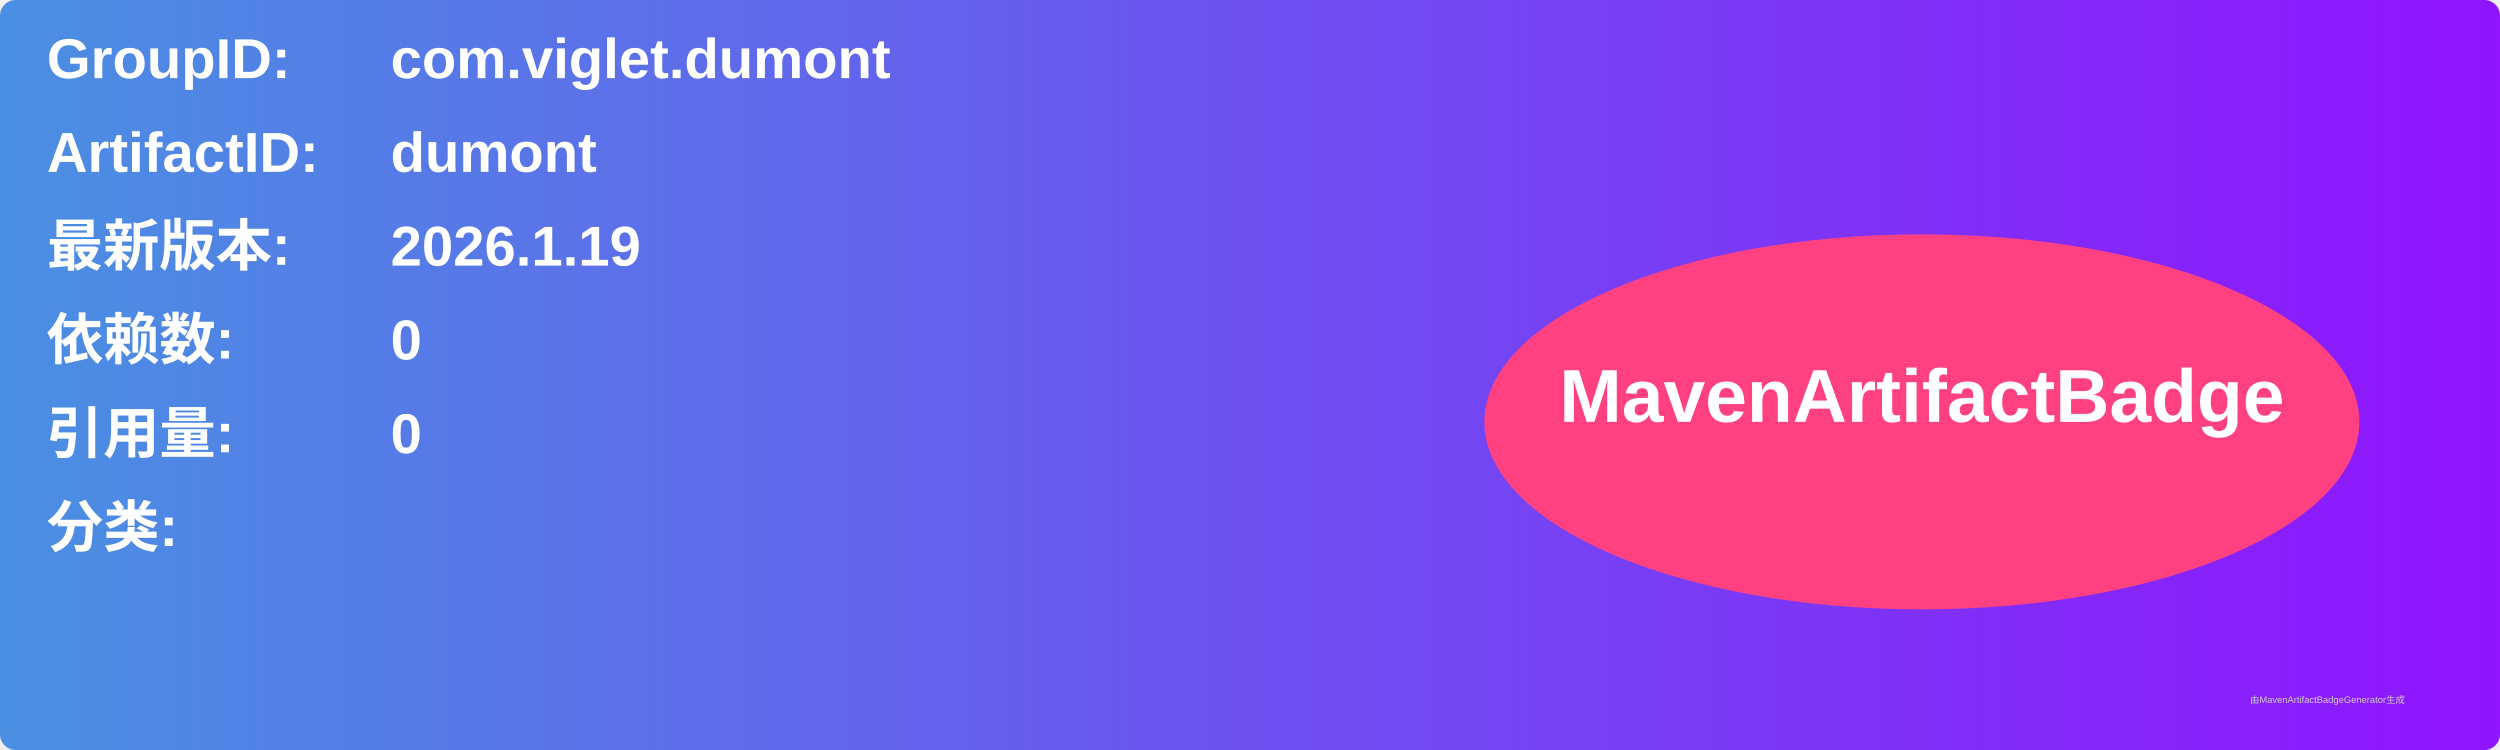
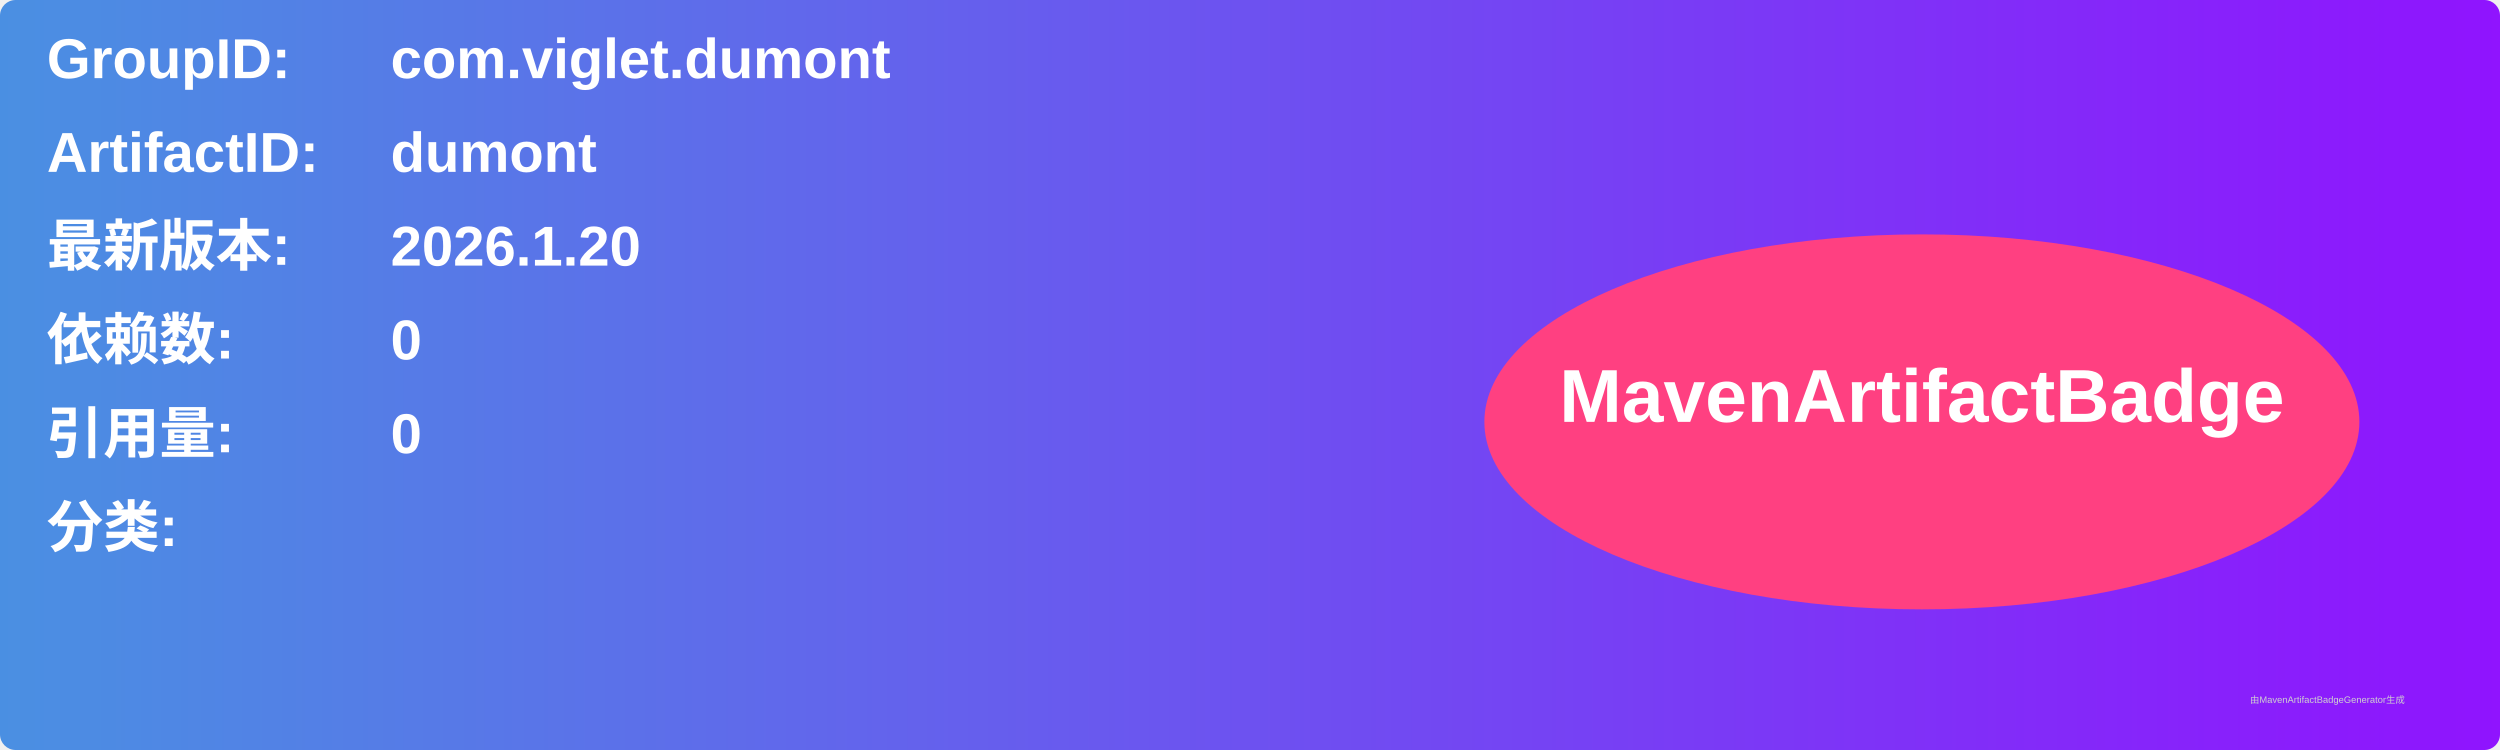
<svg xmlns="http://www.w3.org/2000/svg" width="800" height="240" viewBox="0 0 800 240">
  <linearGradient id="grad" x1="0%" y1="0%" x2="100%" y2="0%">
    <stop offset="0%" stop-color="#4a90e2" />
    <stop offset="100%" stop-color="#9013fe" />
  </linearGradient>
  <rect width="100%" height="100%" rx="5" ry="5" fill="url(#grad)" />
  <g transform="translate(15, 15)">
    <text x="0" y="10" font-family="Arial" font-size="18" fill="white" font-weight="bold" width="260">GroupID:</text>
    <text x="110" y="10" font-family="Arial" font-size="18" fill="white" font-weight="bold" width="460">com.viglet.dumont</text>
    <text x="0" y="40" font-family="Arial" font-size="18" fill="white" font-weight="bold" width="260">ArtifactID:</text>
    <text x="110" y="40" font-family="Arial" font-size="18" fill="white" font-weight="bold" width="460">dumont</text>
    <text x="0" y="70" font-family="Arial" font-size="18" fill="white" font-weight="bold">最新版本:</text>
    <text x="110" y="70" font-family="Arial" font-size="18" fill="white" font-weight="bold">
-       <tspan font-weight="bold">2026.1.19</tspan>
+       <tspan font-weight="bold">2026.1.20</tspan>
    </text>
    <text x="0" y="100" font-family="Arial" font-size="18" fill="white" font-weight="bold">依赖数: </text>
    <text x="110" y="100" font-family="Arial" font-size="18" fill="white">
      <tspan font-weight="bold">0</tspan>
    </text>
    <text x="0" y="130" font-family="Arial" font-size="18" fill="white" font-weight="bold">引用量: </text>
    <text x="110" y="130" font-family="Arial" font-size="18" fill="white">
      <tspan font-weight="bold">0</tspan>
    </text>
    <text x="0" y="160" font-family="Arial" font-size="18" fill="white" font-weight="bold">分类:</text>
    <text x="10" y="190" font-family="Arial" font-size="10" fill="white">
      <tspan font-weight="bold" />
    </text>
    <ellipse cx="600" cy="120" rx="140" ry="60" fill="#ff4081" />
    <text x="600" y="120" text-anchor="middle" font-family="Arial" font-size="24" fill="white" font-weight="bold">MavenArtifactBadge</text>
  </g>
  <text x="720" y="225" font-family="Arial" font-size="3" fill="#d0d0d0">由MavenArtifactBadgeGenerator生成</text>
</svg>
